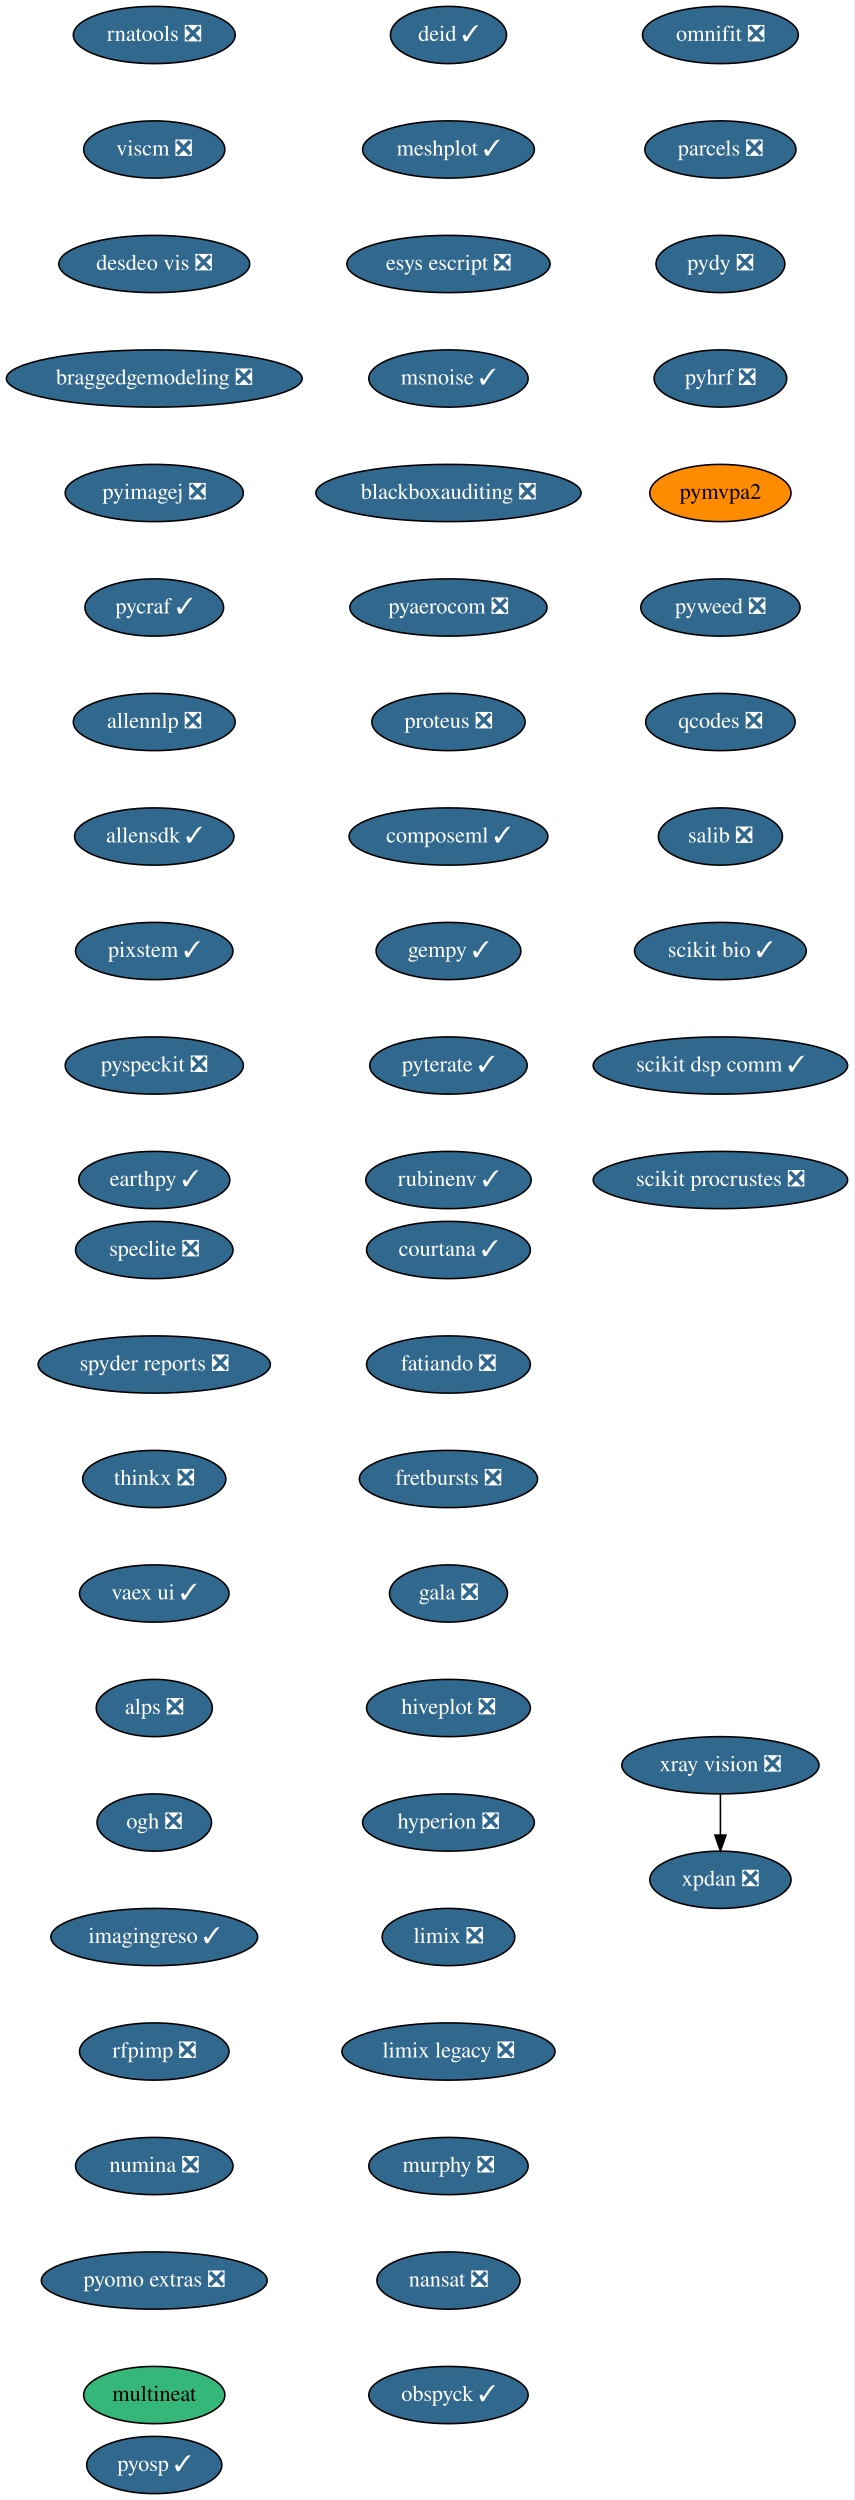
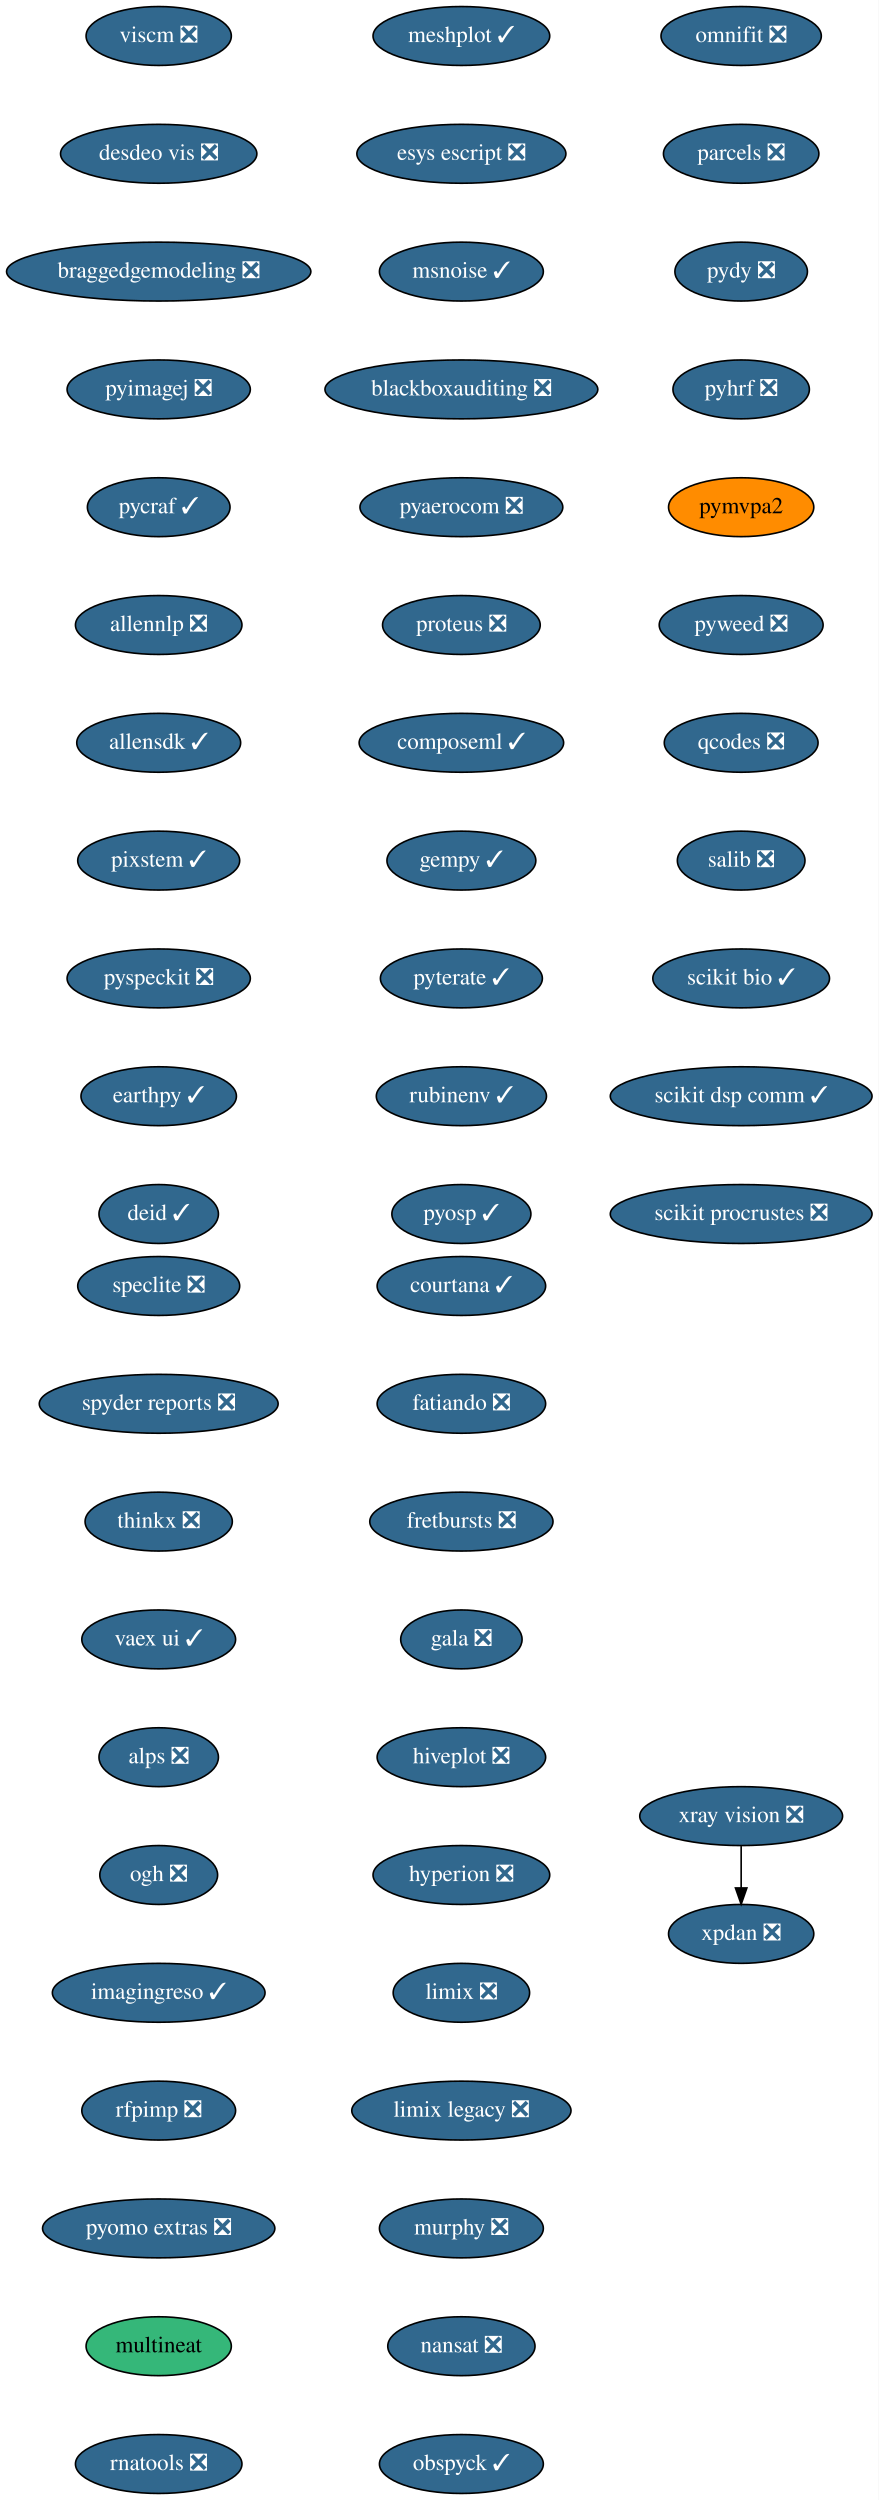
- <svg xmlns="http://www.w3.org/2000/svg" xmlns:xlink="http://www.w3.org/1999/xlink" width="537pt" height="1572pt" viewBox="0.00 0.00 537.00 1572.00">
-   <g id="graph0" class="graph" transform="scale(1 1) rotate(0) translate(4 1568)">
-     <polygon fill="white" stroke="transparent" points="-4,4 -4,-1568 533,-1568 533,4 -4,4" />
+ <svg xmlns="http://www.w3.org/2000/svg" xmlns:xlink="http://www.w3.org/1999/xlink" width="537pt" height="1528pt" viewBox="0.00 0.00 537.00 1528.00">
+   <g id="graph0" class="graph" transform="scale(1 1) rotate(0) translate(4 1524)">
+     <polygon fill="white" stroke="transparent" points="-4,4 -4,-1524 533,-1524 533,4 -4,4" />
    <g id="node1" class="node">
      <g id="a_node1">
        <a xlink:href="https://github.com/conda-forge/courtana-feedstock/pull/7" xlink:title="courtana ✓">
-           <ellipse fill="#31688e" stroke="black" cx="278" cy="-782" rx="51.5" ry="18" />
-           <text text-anchor="middle" x="278" y="-778.3" font-family="Times,serif" font-size="14.00" fill="white">courtana ✓</text>
+           <ellipse fill="#31688e" stroke="black" cx="278" cy="-738" rx="51.5" ry="18" />
+           <text text-anchor="middle" x="278" y="-734.3" font-family="Times,serif" font-size="14.00" fill="white">courtana ✓</text>
        </a>
      </g>
    </g>
    <g id="node2" class="node">
      <g id="a_node2">
        <a xlink:href="https://github.com/conda-forge/fatiando-feedstock/pull/13" xlink:title="fatiando ❎">
-           <ellipse fill="#31688e" stroke="black" cx="278" cy="-710" rx="51.5" ry="18" />
-           <text text-anchor="middle" x="278" y="-706.3" font-family="Times,serif" font-size="14.00" fill="white">fatiando ❎</text>
+           <ellipse fill="#31688e" stroke="black" cx="278" cy="-666" rx="51.5" ry="18" />
+           <text text-anchor="middle" x="278" y="-662.3" font-family="Times,serif" font-size="14.00" fill="white">fatiando ❎</text>
        </a>
      </g>
    </g>
    <g id="node3" class="node">
      <g id="a_node3">
        <a xlink:href="https://github.com/conda-forge/fretbursts-feedstock/pull/19" xlink:title="fretbursts ❎">
-           <ellipse fill="#31688e" stroke="black" cx="278" cy="-638" rx="56" ry="18" />
-           <text text-anchor="middle" x="278" y="-634.3" font-family="Times,serif" font-size="14.00" fill="white">fretbursts ❎</text>
+           <ellipse fill="#31688e" stroke="black" cx="278" cy="-594" rx="56" ry="18" />
+           <text text-anchor="middle" x="278" y="-590.3" font-family="Times,serif" font-size="14.00" fill="white">fretbursts ❎</text>
        </a>
      </g>
    </g>
    <g id="node4" class="node">
      <g id="a_node4">
        <a xlink:href="https://github.com/conda-forge/gala-feedstock/pull/7" xlink:title="gala ❎">
-           <ellipse fill="#31688e" stroke="black" cx="278" cy="-566" rx="37.09" ry="18" />
-           <text text-anchor="middle" x="278" y="-562.3" font-family="Times,serif" font-size="14.00" fill="white">gala ❎</text>
+           <ellipse fill="#31688e" stroke="black" cx="278" cy="-522" rx="37.09" ry="18" />
+           <text text-anchor="middle" x="278" y="-518.3" font-family="Times,serif" font-size="14.00" fill="white">gala ❎</text>
        </a>
      </g>
    </g>
    <g id="node5" class="node">
      <g id="a_node5">
        <a xlink:href="https://github.com/conda-forge/hiveplot-feedstock/pull/5" xlink:title="hiveplot ❎">
-           <ellipse fill="#31688e" stroke="black" cx="278" cy="-494" rx="51.5" ry="18" />
-           <text text-anchor="middle" x="278" y="-490.3" font-family="Times,serif" font-size="14.00" fill="white">hiveplot ❎</text>
+           <ellipse fill="#31688e" stroke="black" cx="278" cy="-450" rx="51.5" ry="18" />
+           <text text-anchor="middle" x="278" y="-446.3" font-family="Times,serif" font-size="14.00" fill="white">hiveplot ❎</text>
        </a>
      </g>
    </g>
    <g id="node6" class="node">
      <g id="a_node6">
        <a xlink:href="https://github.com/conda-forge/hyperion-feedstock/pull/14" xlink:title="hyperion ❎">
-           <ellipse fill="#31688e" stroke="black" cx="278" cy="-422" rx="54" ry="18" />
-           <text text-anchor="middle" x="278" y="-418.3" font-family="Times,serif" font-size="14.00" fill="white">hyperion ❎</text>
+           <ellipse fill="#31688e" stroke="black" cx="278" cy="-378" rx="54" ry="18" />
+           <text text-anchor="middle" x="278" y="-374.3" font-family="Times,serif" font-size="14.00" fill="white">hyperion ❎</text>
        </a>
      </g>
    </g>
    <g id="node7" class="node">
      <g id="a_node7">
        <a xlink:href="https://github.com/conda-forge/limix-feedstock/pull/23" xlink:title="limix ❎">
-           <ellipse fill="#31688e" stroke="black" cx="278" cy="-350" rx="41.69" ry="18" />
-           <text text-anchor="middle" x="278" y="-346.3" font-family="Times,serif" font-size="14.00" fill="white">limix ❎</text>
+           <ellipse fill="#31688e" stroke="black" cx="278" cy="-306" rx="41.69" ry="18" />
+           <text text-anchor="middle" x="278" y="-302.3" font-family="Times,serif" font-size="14.00" fill="white">limix ❎</text>
        </a>
      </g>
    </g>
    <g id="node8" class="node">
      <g id="a_node8">
        <a xlink:href="https://github.com/conda-forge/limix-legacy-feedstock/pull/9" xlink:title="limix legacy ❎">
-           <ellipse fill="#31688e" stroke="black" cx="278" cy="-278" rx="67" ry="18" />
-           <text text-anchor="middle" x="278" y="-274.3" font-family="Times,serif" font-size="14.00" fill="white">limix legacy ❎</text>
+           <ellipse fill="#31688e" stroke="black" cx="278" cy="-234" rx="67" ry="18" />
+           <text text-anchor="middle" x="278" y="-230.3" font-family="Times,serif" font-size="14.00" fill="white">limix legacy ❎</text>
        </a>
      </g>
    </g>
    <g id="node9" class="node">
      <g id="a_node9">
        <a xlink:href="https://github.com/conda-forge/murphy-feedstock/pull/3" xlink:title="murphy ❎">
-           <ellipse fill="#31688e" stroke="black" cx="278" cy="-206" rx="50.09" ry="18" />
-           <text text-anchor="middle" x="278" y="-202.3" font-family="Times,serif" font-size="14.00" fill="white">murphy ❎</text>
+           <ellipse fill="#31688e" stroke="black" cx="278" cy="-162" rx="50.09" ry="18" />
+           <text text-anchor="middle" x="278" y="-158.3" font-family="Times,serif" font-size="14.00" fill="white">murphy ❎</text>
        </a>
      </g>
    </g>
    <g id="node10" class="node">
      <g id="a_node10">
        <a xlink:href="https://github.com/conda-forge/nansat-feedstock/pull/29" xlink:title="nansat ❎">
-           <ellipse fill="#31688e" stroke="black" cx="278" cy="-134" rx="45" ry="18" />
-           <text text-anchor="middle" x="278" y="-130.3" font-family="Times,serif" font-size="14.00" fill="white">nansat ❎</text>
+           <ellipse fill="#31688e" stroke="black" cx="278" cy="-90" rx="45" ry="18" />
+           <text text-anchor="middle" x="278" y="-86.3" font-family="Times,serif" font-size="14.00" fill="white">nansat ❎</text>
        </a>
      </g>
    </g>
    <g id="node11" class="node">
      <g id="a_node11">
        <a xlink:href="https://github.com/conda-forge/obspyck-feedstock/pull/15" xlink:title="obspyck ✓">
-           <ellipse fill="#31688e" stroke="black" cx="278" cy="-62" rx="50.09" ry="18" />
-           <text text-anchor="middle" x="278" y="-58.3" font-family="Times,serif" font-size="14.00" fill="white">obspyck ✓</text>
+           <ellipse fill="#31688e" stroke="black" cx="278" cy="-18" rx="50.09" ry="18" />
+           <text text-anchor="middle" x="278" y="-14.3" font-family="Times,serif" font-size="14.00" fill="white">obspyck ✓</text>
        </a>
      </g>
    </g>
    <g id="node12" class="node">
      <g id="a_node12">
        <a xlink:href="https://github.com/conda-forge/omnifit-feedstock/pull/4" xlink:title="omnifit ❎">
-           <ellipse fill="#31688e" stroke="black" cx="449" cy="-1546" rx="48.99" ry="18" />
-           <text text-anchor="middle" x="449" y="-1542.3" font-family="Times,serif" font-size="14.00" fill="white">omnifit ❎</text>
+           <ellipse fill="#31688e" stroke="black" cx="449" cy="-1502" rx="48.99" ry="18" />
+           <text text-anchor="middle" x="449" y="-1498.3" font-family="Times,serif" font-size="14.00" fill="white">omnifit ❎</text>
        </a>
      </g>
    </g>
    <g id="node13" class="node">
      <g id="a_node13">
        <a xlink:href="https://github.com/conda-forge/parcels-feedstock/pull/59" xlink:title="parcels ❎">
-           <ellipse fill="#31688e" stroke="black" cx="449" cy="-1474" rx="47.5" ry="18" />
-           <text text-anchor="middle" x="449" y="-1470.3" font-family="Times,serif" font-size="14.00" fill="white">parcels ❎</text>
+           <ellipse fill="#31688e" stroke="black" cx="449" cy="-1430" rx="47.5" ry="18" />
+           <text text-anchor="middle" x="449" y="-1426.3" font-family="Times,serif" font-size="14.00" fill="white">parcels ❎</text>
        </a>
      </g>
    </g>
    <g id="node14" class="node">
      <g id="a_node14">
        <a xlink:href="https://github.com/conda-forge/pydy-feedstock/pull/14" xlink:title="pydy ❎">
-           <ellipse fill="#31688e" stroke="black" cx="449" cy="-1402" rx="40.5" ry="18" />
-           <text text-anchor="middle" x="449" y="-1398.3" font-family="Times,serif" font-size="14.00" fill="white">pydy ❎</text>
+           <ellipse fill="#31688e" stroke="black" cx="449" cy="-1358" rx="40.5" ry="18" />
+           <text text-anchor="middle" x="449" y="-1354.3" font-family="Times,serif" font-size="14.00" fill="white">pydy ❎</text>
        </a>
      </g>
    </g>
    <g id="node15" class="node">
      <g id="a_node15">
        <a xlink:href="https://github.com/conda-forge/pyhrf-feedstock/pull/6" xlink:title="pyhrf ❎">
-           <ellipse fill="#31688e" stroke="black" cx="449" cy="-1330" rx="41.69" ry="18" />
-           <text text-anchor="middle" x="449" y="-1326.3" font-family="Times,serif" font-size="14.00" fill="white">pyhrf ❎</text>
+           <ellipse fill="#31688e" stroke="black" cx="449" cy="-1286" rx="41.69" ry="18" />
+           <text text-anchor="middle" x="449" y="-1282.3" font-family="Times,serif" font-size="14.00" fill="white">pyhrf ❎</text>
        </a>
      </g>
    </g>
    <g id="node16" class="node">
      <g id="a_node16">
        <a xlink:href="https://github.com/conda-forge/pymvpa2-feedstock" xlink:title="pymvpa2">
-           <ellipse fill="#ff8c00" stroke="black" cx="449" cy="-1258" rx="44.39" ry="18" />
-           <text text-anchor="middle" x="449" y="-1254.3" font-family="Times,serif" font-size="14.00">pymvpa2</text>
+           <ellipse fill="#ff8c00" stroke="black" cx="449" cy="-1214" rx="44.39" ry="18" />
+           <text text-anchor="middle" x="449" y="-1210.3" font-family="Times,serif" font-size="14.00">pymvpa2</text>
        </a>
      </g>
    </g>
    <g id="node17" class="node">
      <g id="a_node17">
        <a xlink:href="https://github.com/conda-forge/pyweed-feedstock/pull/19" xlink:title="pyweed ❎">
-           <ellipse fill="#31688e" stroke="black" cx="449" cy="-1186" rx="50.09" ry="18" />
-           <text text-anchor="middle" x="449" y="-1182.3" font-family="Times,serif" font-size="14.00" fill="white">pyweed ❎</text>
+           <ellipse fill="#31688e" stroke="black" cx="449" cy="-1142" rx="50.09" ry="18" />
+           <text text-anchor="middle" x="449" y="-1138.3" font-family="Times,serif" font-size="14.00" fill="white">pyweed ❎</text>
        </a>
      </g>
    </g>
    <g id="node18" class="node">
      <g id="a_node18">
        <a xlink:href="https://github.com/conda-forge/qcodes-feedstock/pull/30" xlink:title="qcodes ❎">
-           <ellipse fill="#31688e" stroke="black" cx="449" cy="-1114" rx="47" ry="18" />
-           <text text-anchor="middle" x="449" y="-1110.3" font-family="Times,serif" font-size="14.00" fill="white">qcodes ❎</text>
+           <ellipse fill="#31688e" stroke="black" cx="449" cy="-1070" rx="47" ry="18" />
+           <text text-anchor="middle" x="449" y="-1066.3" font-family="Times,serif" font-size="14.00" fill="white">qcodes ❎</text>
        </a>
      </g>
    </g>
    <g id="node19" class="node">
      <g id="a_node19">
        <a xlink:href="https://github.com/conda-forge/salib-feedstock/pull/20" xlink:title="salib ❎">
-           <ellipse fill="#31688e" stroke="black" cx="449" cy="-1042" rx="39" ry="18" />
-           <text text-anchor="middle" x="449" y="-1038.3" font-family="Times,serif" font-size="14.00" fill="white">salib ❎</text>
+           <ellipse fill="#31688e" stroke="black" cx="449" cy="-998" rx="39" ry="18" />
+           <text text-anchor="middle" x="449" y="-994.3" font-family="Times,serif" font-size="14.00" fill="white">salib ❎</text>
        </a>
      </g>
    </g>
    <g id="node20" class="node">
      <g id="a_node20">
        <a xlink:href="https://github.com/conda-forge/scikit-bio-feedstock/pull/25" xlink:title="scikit bio ✓">
-           <ellipse fill="#31688e" stroke="black" cx="449" cy="-970" rx="54" ry="18" />
-           <text text-anchor="middle" x="449" y="-966.3" font-family="Times,serif" font-size="14.00" fill="white">scikit bio ✓</text>
+           <ellipse fill="#31688e" stroke="black" cx="449" cy="-926" rx="54" ry="18" />
+           <text text-anchor="middle" x="449" y="-922.3" font-family="Times,serif" font-size="14.00" fill="white">scikit bio ✓</text>
        </a>
      </g>
    </g>
    <g id="node21" class="node">
      <g id="a_node21">
        <a xlink:href="https://github.com/conda-forge/scikit-dsp-comm-feedstock/pull/6" xlink:title="scikit dsp comm ✓">
-           <ellipse fill="#31688e" stroke="black" cx="449" cy="-898" rx="80" ry="18" />
-           <text text-anchor="middle" x="449" y="-894.3" font-family="Times,serif" font-size="14.00" fill="white">scikit dsp comm ✓</text>
+           <ellipse fill="#31688e" stroke="black" cx="449" cy="-854" rx="80" ry="18" />
+           <text text-anchor="middle" x="449" y="-850.3" font-family="Times,serif" font-size="14.00" fill="white">scikit dsp comm ✓</text>
        </a>
      </g>
    </g>
    <g id="node22" class="node">
      <g id="a_node22">
        <a xlink:href="https://github.com/conda-forge/scikit-procrustes-feedstock/pull/5" xlink:title="scikit procrustes ❎">
-           <ellipse fill="#31688e" stroke="black" cx="449" cy="-826" rx="80" ry="18" />
-           <text text-anchor="middle" x="449" y="-822.3" font-family="Times,serif" font-size="14.00" fill="white">scikit procrustes ❎</text>
+           <ellipse fill="#31688e" stroke="black" cx="449" cy="-782" rx="80" ry="18" />
+           <text text-anchor="middle" x="449" y="-778.3" font-family="Times,serif" font-size="14.00" fill="white">scikit procrustes ❎</text>
        </a>
      </g>
    </g>
    <g id="node23" class="node">
      <g id="a_node23">
        <a xlink:href="https://github.com/conda-forge/speclite-feedstock/pull/5" xlink:title="speclite ❎">
-           <ellipse fill="#31688e" stroke="black" cx="93" cy="-782" rx="49.5" ry="18" />
-           <text text-anchor="middle" x="93" y="-778.3" font-family="Times,serif" font-size="14.00" fill="white">speclite ❎</text>
+           <ellipse fill="#31688e" stroke="black" cx="93" cy="-738" rx="49.5" ry="18" />
+           <text text-anchor="middle" x="93" y="-734.3" font-family="Times,serif" font-size="14.00" fill="white">speclite ❎</text>
        </a>
      </g>
    </g>
    <g id="node24" class="node">
      <g id="a_node24">
        <a xlink:href="https://github.com/conda-forge/spyder-reports-feedstock/pull/5" xlink:title="spyder reports ❎">
-           <ellipse fill="#31688e" stroke="black" cx="93" cy="-710" rx="73" ry="18" />
-           <text text-anchor="middle" x="93" y="-706.3" font-family="Times,serif" font-size="14.00" fill="white">spyder reports ❎</text>
+           <ellipse fill="#31688e" stroke="black" cx="93" cy="-666" rx="73" ry="18" />
+           <text text-anchor="middle" x="93" y="-662.3" font-family="Times,serif" font-size="14.00" fill="white">spyder reports ❎</text>
        </a>
      </g>
    </g>
    <g id="node25" class="node">
      <g id="a_node25">
        <a xlink:href="https://github.com/conda-forge/thinkx-feedstock/pull/5" xlink:title="thinkx ❎">
-           <ellipse fill="#31688e" stroke="black" cx="93" cy="-638" rx="45" ry="18" />
-           <text text-anchor="middle" x="93" y="-634.3" font-family="Times,serif" font-size="14.00" fill="white">thinkx ❎</text>
+           <ellipse fill="#31688e" stroke="black" cx="93" cy="-594" rx="45" ry="18" />
+           <text text-anchor="middle" x="93" y="-590.3" font-family="Times,serif" font-size="14.00" fill="white">thinkx ❎</text>
        </a>
      </g>
    </g>
    <g id="node26" class="node">
      <g id="a_node26">
        <a xlink:href="https://github.com/conda-forge/vaex-ui-feedstock/pull/12" xlink:title="vaex ui ✓">
-           <ellipse fill="#31688e" stroke="black" cx="93" cy="-566" rx="47" ry="18" />
-           <text text-anchor="middle" x="93" y="-562.3" font-family="Times,serif" font-size="14.00" fill="white">vaex ui ✓</text>
+           <ellipse fill="#31688e" stroke="black" cx="93" cy="-522" rx="47" ry="18" />
+           <text text-anchor="middle" x="93" y="-518.3" font-family="Times,serif" font-size="14.00" fill="white">vaex ui ✓</text>
        </a>
      </g>
    </g>
    <g id="node27" class="node">
      <g id="a_node27">
        <a xlink:href="https://github.com/conda-forge/alps-feedstock/pull/29" xlink:title="alps ❎">
-           <ellipse fill="#31688e" stroke="black" cx="93" cy="-494" rx="36.5" ry="18" />
-           <text text-anchor="middle" x="93" y="-490.3" font-family="Times,serif" font-size="14.00" fill="white">alps ❎</text>
+           <ellipse fill="#31688e" stroke="black" cx="93" cy="-450" rx="36.5" ry="18" />
+           <text text-anchor="middle" x="93" y="-446.3" font-family="Times,serif" font-size="14.00" fill="white">alps ❎</text>
        </a>
      </g>
    </g>
    <g id="node30" class="node">
      <g id="a_node30">
        <a xlink:href="https://github.com/conda-forge/ogh-feedstock/pull/9" xlink:title="ogh ❎">
-           <ellipse fill="#31688e" stroke="black" cx="93" cy="-422" rx="36" ry="18" />
-           <text text-anchor="middle" x="93" y="-418.3" font-family="Times,serif" font-size="14.00" fill="white">ogh ❎</text>
+           <ellipse fill="#31688e" stroke="black" cx="93" cy="-378" rx="36" ry="18" />
+           <text text-anchor="middle" x="93" y="-374.3" font-family="Times,serif" font-size="14.00" fill="white">ogh ❎</text>
        </a>
      </g>
    </g>
    <g id="node28" class="node">
      <g id="a_node28">
        <a xlink:href="https://github.com/conda-forge/xpdan-feedstock/pull/38" xlink:title="xpdan ❎">
-           <ellipse fill="#31688e" stroke="black" cx="449" cy="-386" rx="44.39" ry="18" />
-           <text text-anchor="middle" x="449" y="-382.3" font-family="Times,serif" font-size="14.00" fill="white">xpdan ❎</text>
+           <ellipse fill="#31688e" stroke="black" cx="449" cy="-342" rx="44.39" ry="18" />
+           <text text-anchor="middle" x="449" y="-338.3" font-family="Times,serif" font-size="14.00" fill="white">xpdan ❎</text>
        </a>
      </g>
    </g>
    <g id="node29" class="node">
      <g id="a_node29">
        <a xlink:href="https://github.com/conda-forge/xray-vision-feedstock/pull/12" xlink:title="xray vision ❎">
-           <ellipse fill="#31688e" stroke="black" cx="449" cy="-458" rx="61.99" ry="18" />
-           <text text-anchor="middle" x="449" y="-454.3" font-family="Times,serif" font-size="14.00" fill="white">xray vision ❎</text>
+           <ellipse fill="#31688e" stroke="black" cx="449" cy="-414" rx="61.99" ry="18" />
+           <text text-anchor="middle" x="449" y="-410.3" font-family="Times,serif" font-size="14.00" fill="white">xray vision ❎</text>
        </a>
      </g>
    </g>
    <g id="edge25" class="edge">
-       <path fill="none" stroke="black" d="M449,-439.7C449,-431.98 449,-422.71 449,-414.11" />
-       <polygon fill="black" stroke="black" points="452.5,-414.1 449,-404.1 445.5,-414.1 452.5,-414.1" />
+       <path fill="none" stroke="black" d="M449,-395.7C449,-387.98 449,-378.71 449,-370.11" />
+       <polygon fill="black" stroke="black" points="452.5,-370.1 449,-360.1 445.5,-370.1 452.5,-370.1" />
    </g>
    <g id="node31" class="node">
      <g id="a_node31">
        <a xlink:href="https://github.com/conda-forge/imagingreso-feedstock/pull/19" xlink:title="imagingreso ✓">
-           <ellipse fill="#31688e" stroke="black" cx="93" cy="-350" rx="65" ry="18" />
-           <text text-anchor="middle" x="93" y="-346.3" font-family="Times,serif" font-size="14.00" fill="white">imagingreso ✓</text>
+           <ellipse fill="#31688e" stroke="black" cx="93" cy="-306" rx="65" ry="18" />
+           <text text-anchor="middle" x="93" y="-302.3" font-family="Times,serif" font-size="14.00" fill="white">imagingreso ✓</text>
        </a>
      </g>
    </g>
    <g id="node32" class="node">
      <g id="a_node32">
        <a xlink:href="https://github.com/conda-forge/rfpimp-feedstock/pull/9" xlink:title="rfpimp ❎">
-           <ellipse fill="#31688e" stroke="black" cx="93" cy="-278" rx="47" ry="18" />
-           <text text-anchor="middle" x="93" y="-274.3" font-family="Times,serif" font-size="14.00" fill="white">rfpimp ❎</text>
+           <ellipse fill="#31688e" stroke="black" cx="93" cy="-234" rx="47" ry="18" />
+           <text text-anchor="middle" x="93" y="-230.3" font-family="Times,serif" font-size="14.00" fill="white">rfpimp ❎</text>
        </a>
      </g>
    </g>
    <g id="node33" class="node">
      <g id="a_node33">
-         <a xlink:href="https://github.com/conda-forge/numina-feedstock/pull/22" xlink:title="numina ❎">
-           <ellipse fill="#31688e" stroke="black" cx="93" cy="-206" rx="49.5" ry="18" />
-           <text text-anchor="middle" x="93" y="-202.3" font-family="Times,serif" font-size="14.00" fill="white">numina ❎</text>
+         <a xlink:href="https://github.com/conda-forge/pyomo.extras-feedstock/pull/25" xlink:title="pyomo extras ❎">
+           <ellipse fill="#31688e" stroke="black" cx="93" cy="-162" rx="71" ry="18" />
+           <text text-anchor="middle" x="93" y="-158.3" font-family="Times,serif" font-size="14.00" fill="white">pyomo extras ❎</text>
        </a>
      </g>
    </g>
    <g id="node34" class="node">
      <g id="a_node34">
-         <a xlink:href="https://github.com/conda-forge/pyomo.extras-feedstock/pull/25" xlink:title="pyomo extras ❎">
-           <ellipse fill="#31688e" stroke="black" cx="93" cy="-134" rx="71" ry="18" />
-           <text text-anchor="middle" x="93" y="-130.3" font-family="Times,serif" font-size="14.00" fill="white">pyomo extras ❎</text>
+         <a xlink:href="https://github.com/conda-forge/multineat-feedstock" xlink:title="multineat">
+           <ellipse fill="#35b779" stroke="black" cx="93" cy="-90" rx="44.39" ry="18" />
+           <text text-anchor="middle" x="93" y="-86.3" font-family="Times,serif" font-size="14.00">multineat</text>
        </a>
      </g>
    </g>
    <g id="node35" class="node">
      <g id="a_node35">
-         <a xlink:href="https://github.com/conda-forge/multineat-feedstock" xlink:title="multineat">
-           <ellipse fill="#35b779" stroke="black" cx="93" cy="-62" rx="44.39" ry="18" />
-           <text text-anchor="middle" x="93" y="-58.3" font-family="Times,serif" font-size="14.00">multineat</text>
+         <a xlink:href="https://github.com/conda-forge/rnatools-feedstock/pull/3" xlink:title="rnatools ❎">
+           <ellipse fill="#31688e" stroke="black" cx="93" cy="-18" rx="50.89" ry="18" />
+           <text text-anchor="middle" x="93" y="-14.3" font-family="Times,serif" font-size="14.00" fill="white">rnatools ❎</text>
        </a>
      </g>
    </g>
    <g id="node36" class="node">
      <g id="a_node36">
-         <a xlink:href="https://github.com/conda-forge/rnatools-feedstock/pull/3" xlink:title="rnatools ❎">
-           <ellipse fill="#31688e" stroke="black" cx="93" cy="-1546" rx="50.89" ry="18" />
-           <text text-anchor="middle" x="93" y="-1542.3" font-family="Times,serif" font-size="14.00" fill="white">rnatools ❎</text>
+         <a xlink:href="https://github.com/conda-forge/viscm-feedstock/pull/4" xlink:title="viscm ❎">
+           <ellipse fill="#31688e" stroke="black" cx="93" cy="-1502" rx="44.39" ry="18" />
+           <text text-anchor="middle" x="93" y="-1498.3" font-family="Times,serif" font-size="14.00" fill="white">viscm ❎</text>
        </a>
      </g>
    </g>
    <g id="node37" class="node">
      <g id="a_node37">
-         <a xlink:href="https://github.com/conda-forge/viscm-feedstock/pull/4" xlink:title="viscm ❎">
-           <ellipse fill="#31688e" stroke="black" cx="93" cy="-1474" rx="44.39" ry="18" />
-           <text text-anchor="middle" x="93" y="-1470.3" font-family="Times,serif" font-size="14.00" fill="white">viscm ❎</text>
+         <a xlink:href="https://github.com/conda-forge/desdeo-vis-feedstock/pull/5" xlink:title="desdeo vis ❎">
+           <ellipse fill="#31688e" stroke="black" cx="93" cy="-1430" rx="60" ry="18" />
+           <text text-anchor="middle" x="93" y="-1426.3" font-family="Times,serif" font-size="14.00" fill="white">desdeo vis ❎</text>
        </a>
      </g>
    </g>
    <g id="node38" class="node">
      <g id="a_node38">
-         <a xlink:href="https://github.com/conda-forge/desdeo-vis-feedstock/pull/5" xlink:title="desdeo vis ❎">
-           <ellipse fill="#31688e" stroke="black" cx="93" cy="-1402" rx="60" ry="18" />
-           <text text-anchor="middle" x="93" y="-1398.3" font-family="Times,serif" font-size="14.00" fill="white">desdeo vis ❎</text>
+         <a xlink:href="https://github.com/conda-forge/braggedgemodeling-feedstock/pull/3" xlink:title="braggedgemodeling ❎">
+           <ellipse fill="#31688e" stroke="black" cx="93" cy="-1358" rx="93" ry="18" />
+           <text text-anchor="middle" x="93" y="-1354.3" font-family="Times,serif" font-size="14.00" fill="white">braggedgemodeling ❎</text>
        </a>
      </g>
    </g>
    <g id="node39" class="node">
      <g id="a_node39">
-         <a xlink:href="https://github.com/conda-forge/braggedgemodeling-feedstock/pull/3" xlink:title="braggedgemodeling ❎">
-           <ellipse fill="#31688e" stroke="black" cx="93" cy="-1330" rx="93" ry="18" />
-           <text text-anchor="middle" x="93" y="-1326.3" font-family="Times,serif" font-size="14.00" fill="white">braggedgemodeling ❎</text>
+         <a xlink:href="https://github.com/conda-forge/pyimagej-feedstock/pull/9" xlink:title="pyimagej ❎">
+           <ellipse fill="#31688e" stroke="black" cx="93" cy="-1286" rx="56" ry="18" />
+           <text text-anchor="middle" x="93" y="-1282.3" font-family="Times,serif" font-size="14.00" fill="white">pyimagej ❎</text>
        </a>
      </g>
    </g>
    <g id="node40" class="node">
      <g id="a_node40">
-         <a xlink:href="https://github.com/conda-forge/pyimagej-feedstock/pull/9" xlink:title="pyimagej ❎">
-           <ellipse fill="#31688e" stroke="black" cx="93" cy="-1258" rx="56" ry="18" />
-           <text text-anchor="middle" x="93" y="-1254.3" font-family="Times,serif" font-size="14.00" fill="white">pyimagej ❎</text>
+         <a xlink:href="https://github.com/conda-forge/pycraf-feedstock/pull/8" xlink:title="pycraf ✓">
+           <ellipse fill="#31688e" stroke="black" cx="93" cy="-1214" rx="43.59" ry="18" />
+           <text text-anchor="middle" x="93" y="-1210.3" font-family="Times,serif" font-size="14.00" fill="white">pycraf ✓</text>
        </a>
      </g>
    </g>
    <g id="node41" class="node">
      <g id="a_node41">
-         <a xlink:href="https://github.com/conda-forge/pycraf-feedstock/pull/8" xlink:title="pycraf ✓">
-           <ellipse fill="#31688e" stroke="black" cx="93" cy="-1186" rx="43.59" ry="18" />
-           <text text-anchor="middle" x="93" y="-1182.3" font-family="Times,serif" font-size="14.00" fill="white">pycraf ✓</text>
+         <a xlink:href="https://github.com/conda-forge/allennlp-feedstock/pull/8" xlink:title="allennlp ❎">
+           <ellipse fill="#31688e" stroke="black" cx="93" cy="-1142" rx="50.89" ry="18" />
+           <text text-anchor="middle" x="93" y="-1138.3" font-family="Times,serif" font-size="14.00" fill="white">allennlp ❎</text>
        </a>
      </g>
    </g>
    <g id="node42" class="node">
      <g id="a_node42">
-         <a xlink:href="https://github.com/conda-forge/allennlp-feedstock/pull/8" xlink:title="allennlp ❎">
-           <ellipse fill="#31688e" stroke="black" cx="93" cy="-1114" rx="50.89" ry="18" />
-           <text text-anchor="middle" x="93" y="-1110.3" font-family="Times,serif" font-size="14.00" fill="white">allennlp ❎</text>
+         <a xlink:href="https://github.com/conda-forge/allensdk-feedstock/pull/4" xlink:title="allensdk ✓">
+           <ellipse fill="#31688e" stroke="black" cx="93" cy="-1070" rx="50.09" ry="18" />
+           <text text-anchor="middle" x="93" y="-1066.3" font-family="Times,serif" font-size="14.00" fill="white">allensdk ✓</text>
        </a>
      </g>
    </g>
    <g id="node43" class="node">
      <g id="a_node43">
-         <a xlink:href="https://github.com/conda-forge/allensdk-feedstock/pull/4" xlink:title="allensdk ✓">
-           <ellipse fill="#31688e" stroke="black" cx="93" cy="-1042" rx="50.09" ry="18" />
-           <text text-anchor="middle" x="93" y="-1038.3" font-family="Times,serif" font-size="14.00" fill="white">allensdk ✓</text>
+         <a xlink:href="https://github.com/conda-forge/pixstem-feedstock/pull/3" xlink:title="pixstem ✓">
+           <ellipse fill="#31688e" stroke="black" cx="93" cy="-998" rx="49.5" ry="18" />
+           <text text-anchor="middle" x="93" y="-994.3" font-family="Times,serif" font-size="14.00" fill="white">pixstem ✓</text>
        </a>
      </g>
    </g>
    <g id="node44" class="node">
      <g id="a_node44">
-         <a xlink:href="https://github.com/conda-forge/pixstem-feedstock/pull/3" xlink:title="pixstem ✓">
-           <ellipse fill="#31688e" stroke="black" cx="93" cy="-970" rx="49.5" ry="18" />
-           <text text-anchor="middle" x="93" y="-966.3" font-family="Times,serif" font-size="14.00" fill="white">pixstem ✓</text>
+         <a xlink:href="https://github.com/conda-forge/pyspeckit-feedstock/pull/3" xlink:title="pyspeckit ❎">
+           <ellipse fill="#31688e" stroke="black" cx="93" cy="-926" rx="56" ry="18" />
+           <text text-anchor="middle" x="93" y="-922.3" font-family="Times,serif" font-size="14.00" fill="white">pyspeckit ❎</text>
        </a>
      </g>
    </g>
    <g id="node45" class="node">
      <g id="a_node45">
-         <a xlink:href="https://github.com/conda-forge/pyspeckit-feedstock/pull/3" xlink:title="pyspeckit ❎">
-           <ellipse fill="#31688e" stroke="black" cx="93" cy="-898" rx="56" ry="18" />
-           <text text-anchor="middle" x="93" y="-894.3" font-family="Times,serif" font-size="14.00" fill="white">pyspeckit ❎</text>
+         <a xlink:href="https://github.com/conda-forge/earthpy-feedstock/pull/12" xlink:title="earthpy ✓">
+           <ellipse fill="#31688e" stroke="black" cx="93" cy="-854" rx="47.5" ry="18" />
+           <text text-anchor="middle" x="93" y="-850.3" font-family="Times,serif" font-size="14.00" fill="white">earthpy ✓</text>
        </a>
      </g>
    </g>
    <g id="node46" class="node">
      <g id="a_node46">
-         <a xlink:href="https://github.com/conda-forge/earthpy-feedstock/pull/12" xlink:title="earthpy ✓">
-           <ellipse fill="#31688e" stroke="black" cx="93" cy="-826" rx="47.5" ry="18" />
-           <text text-anchor="middle" x="93" y="-822.3" font-family="Times,serif" font-size="14.00" fill="white">earthpy ✓</text>
+         <a xlink:href="https://github.com/conda-forge/deid-feedstock/pull/17" xlink:title="deid ✓">
+           <ellipse fill="#31688e" stroke="black" cx="93" cy="-782" rx="36.5" ry="18" />
+           <text text-anchor="middle" x="93" y="-778.3" font-family="Times,serif" font-size="14.00" fill="white">deid ✓</text>
        </a>
      </g>
    </g>
    <g id="node47" class="node">
      <g id="a_node47">
-         <a xlink:href="https://github.com/conda-forge/deid-feedstock/pull/17" xlink:title="deid ✓">
-           <ellipse fill="#31688e" stroke="black" cx="278" cy="-1546" rx="36.5" ry="18" />
-           <text text-anchor="middle" x="278" y="-1542.3" font-family="Times,serif" font-size="14.00" fill="white">deid ✓</text>
+         <a xlink:href="https://github.com/conda-forge/meshplot-feedstock/pull/12" xlink:title="meshplot ✓">
+           <ellipse fill="#31688e" stroke="black" cx="278" cy="-1502" rx="54" ry="18" />
+           <text text-anchor="middle" x="278" y="-1498.3" font-family="Times,serif" font-size="14.00" fill="white">meshplot ✓</text>
        </a>
      </g>
    </g>
    <g id="node48" class="node">
      <g id="a_node48">
-         <a xlink:href="https://github.com/conda-forge/meshplot-feedstock/pull/12" xlink:title="meshplot ✓">
-           <ellipse fill="#31688e" stroke="black" cx="278" cy="-1474" rx="54" ry="18" />
-           <text text-anchor="middle" x="278" y="-1470.3" font-family="Times,serif" font-size="14.00" fill="white">meshplot ✓</text>
+         <a xlink:href="https://github.com/conda-forge/esys-escript-feedstock/pull/26" xlink:title="esys escript ❎">
+           <ellipse fill="#31688e" stroke="black" cx="278" cy="-1430" rx="63.89" ry="18" />
+           <text text-anchor="middle" x="278" y="-1426.3" font-family="Times,serif" font-size="14.00" fill="white">esys escript ❎</text>
        </a>
      </g>
    </g>
    <g id="node49" class="node">
      <g id="a_node49">
-         <a xlink:href="https://github.com/conda-forge/esys-escript-feedstock/pull/26" xlink:title="esys escript ❎">
-           <ellipse fill="#31688e" stroke="black" cx="278" cy="-1402" rx="63.89" ry="18" />
-           <text text-anchor="middle" x="278" y="-1398.3" font-family="Times,serif" font-size="14.00" fill="white">esys escript ❎</text>
+         <a xlink:href="https://github.com/conda-forge/msnoise-feedstock/pull/5" xlink:title="msnoise ✓">
+           <ellipse fill="#31688e" stroke="black" cx="278" cy="-1358" rx="50.09" ry="18" />
+           <text text-anchor="middle" x="278" y="-1354.3" font-family="Times,serif" font-size="14.00" fill="white">msnoise ✓</text>
        </a>
      </g>
    </g>
    <g id="node50" class="node">
      <g id="a_node50">
-         <a xlink:href="https://github.com/conda-forge/msnoise-feedstock/pull/5" xlink:title="msnoise ✓">
-           <ellipse fill="#31688e" stroke="black" cx="278" cy="-1330" rx="50.09" ry="18" />
-           <text text-anchor="middle" x="278" y="-1326.3" font-family="Times,serif" font-size="14.00" fill="white">msnoise ✓</text>
+         <a xlink:href="https://github.com/conda-forge/blackboxauditing-feedstock/pull/2" xlink:title="blackboxauditing ❎">
+           <ellipse fill="#31688e" stroke="black" cx="278" cy="-1286" rx="83.39" ry="18" />
+           <text text-anchor="middle" x="278" y="-1282.3" font-family="Times,serif" font-size="14.00" fill="white">blackboxauditing ❎</text>
        </a>
      </g>
    </g>
    <g id="node51" class="node">
      <g id="a_node51">
-         <a xlink:href="https://github.com/conda-forge/blackboxauditing-feedstock/pull/2" xlink:title="blackboxauditing ❎">
-           <ellipse fill="#31688e" stroke="black" cx="278" cy="-1258" rx="83.39" ry="18" />
-           <text text-anchor="middle" x="278" y="-1254.3" font-family="Times,serif" font-size="14.00" fill="white">blackboxauditing ❎</text>
+         <a xlink:href="https://github.com/conda-forge/pyaerocom-feedstock/pull/5" xlink:title="pyaerocom ❎">
+           <ellipse fill="#31688e" stroke="black" cx="278" cy="-1214" rx="61.99" ry="18" />
+           <text text-anchor="middle" x="278" y="-1210.3" font-family="Times,serif" font-size="14.00" fill="white">pyaerocom ❎</text>
        </a>
      </g>
    </g>
    <g id="node52" class="node">
      <g id="a_node52">
-         <a xlink:href="https://github.com/conda-forge/pyaerocom-feedstock/pull/5" xlink:title="pyaerocom ❎">
-           <ellipse fill="#31688e" stroke="black" cx="278" cy="-1186" rx="61.99" ry="18" />
-           <text text-anchor="middle" x="278" y="-1182.3" font-family="Times,serif" font-size="14.00" fill="white">pyaerocom ❎</text>
+         <a xlink:href="https://github.com/conda-forge/proteus-feedstock/pull/23" xlink:title="proteus ❎">
+           <ellipse fill="#31688e" stroke="black" cx="278" cy="-1142" rx="48.19" ry="18" />
+           <text text-anchor="middle" x="278" y="-1138.3" font-family="Times,serif" font-size="14.00" fill="white">proteus ❎</text>
        </a>
      </g>
    </g>
    <g id="node53" class="node">
      <g id="a_node53">
-         <a xlink:href="https://github.com/conda-forge/proteus-feedstock/pull/23" xlink:title="proteus ❎">
-           <ellipse fill="#31688e" stroke="black" cx="278" cy="-1114" rx="48.19" ry="18" />
-           <text text-anchor="middle" x="278" y="-1110.3" font-family="Times,serif" font-size="14.00" fill="white">proteus ❎</text>
+         <a xlink:href="https://github.com/conda-forge/composeml-feedstock/pull/1" xlink:title="composeml ✓">
+           <ellipse fill="#31688e" stroke="black" cx="278" cy="-1070" rx="62.5" ry="18" />
+           <text text-anchor="middle" x="278" y="-1066.3" font-family="Times,serif" font-size="14.00" fill="white">composeml ✓</text>
        </a>
      </g>
    </g>
    <g id="node54" class="node">
      <g id="a_node54">
-         <a xlink:href="https://github.com/conda-forge/composeml-feedstock/pull/1" xlink:title="composeml ✓">
-           <ellipse fill="#31688e" stroke="black" cx="278" cy="-1042" rx="62.5" ry="18" />
-           <text text-anchor="middle" x="278" y="-1038.3" font-family="Times,serif" font-size="14.00" fill="white">composeml ✓</text>
+         <a xlink:href="https://github.com/conda-forge/gempy-feedstock/pull/9" xlink:title="gempy ✓">
+           <ellipse fill="#31688e" stroke="black" cx="278" cy="-998" rx="45.5" ry="18" />
+           <text text-anchor="middle" x="278" y="-994.3" font-family="Times,serif" font-size="14.00" fill="white">gempy ✓</text>
        </a>
      </g>
    </g>
    <g id="node55" class="node">
      <g id="a_node55">
-         <a xlink:href="https://github.com/conda-forge/gempy-feedstock/pull/9" xlink:title="gempy ✓">
-           <ellipse fill="#31688e" stroke="black" cx="278" cy="-970" rx="45.5" ry="18" />
-           <text text-anchor="middle" x="278" y="-966.3" font-family="Times,serif" font-size="14.00" fill="white">gempy ✓</text>
+         <a xlink:href="https://github.com/conda-forge/pyterate-feedstock/pull/1" xlink:title="pyterate ✓">
+           <ellipse fill="#31688e" stroke="black" cx="278" cy="-926" rx="49.5" ry="18" />
+           <text text-anchor="middle" x="278" y="-922.3" font-family="Times,serif" font-size="14.00" fill="white">pyterate ✓</text>
        </a>
      </g>
    </g>
    <g id="node56" class="node">
      <g id="a_node56">
-         <a xlink:href="https://github.com/conda-forge/pyterate-feedstock/pull/1" xlink:title="pyterate ✓">
-           <ellipse fill="#31688e" stroke="black" cx="278" cy="-898" rx="49.5" ry="18" />
-           <text text-anchor="middle" x="278" y="-894.3" font-family="Times,serif" font-size="14.00" fill="white">pyterate ✓</text>
+         <a xlink:href="https://github.com/conda-forge/rubinenv-feedstock/pull/1" xlink:title="rubinenv ✓">
+           <ellipse fill="#31688e" stroke="black" cx="278" cy="-854" rx="52" ry="18" />
+           <text text-anchor="middle" x="278" y="-850.3" font-family="Times,serif" font-size="14.00" fill="white">rubinenv ✓</text>
        </a>
      </g>
    </g>
    <g id="node57" class="node">
      <g id="a_node57">
-         <a xlink:href="https://github.com/conda-forge/rubinenv-feedstock/pull/1" xlink:title="rubinenv ✓">
-           <ellipse fill="#31688e" stroke="black" cx="278" cy="-826" rx="52" ry="18" />
-           <text text-anchor="middle" x="278" y="-822.3" font-family="Times,serif" font-size="14.00" fill="white">rubinenv ✓</text>
-         </a>
-       </g>
-     </g>
-     <g id="node58" class="node">
-       <g id="a_node58">
        <a xlink:href="https://github.com/conda-forge/pyosp-feedstock/pull/1" xlink:title="pyosp ✓">
-           <ellipse fill="#31688e" stroke="black" cx="93" cy="-18" rx="42.49" ry="18" />
-           <text text-anchor="middle" x="93" y="-14.3" font-family="Times,serif" font-size="14.00" fill="white">pyosp ✓</text>
+           <ellipse fill="#31688e" stroke="black" cx="278" cy="-782" rx="42.49" ry="18" />
+           <text text-anchor="middle" x="278" y="-778.3" font-family="Times,serif" font-size="14.00" fill="white">pyosp ✓</text>
        </a>
      </g>
    </g>
  </g>
</svg>
